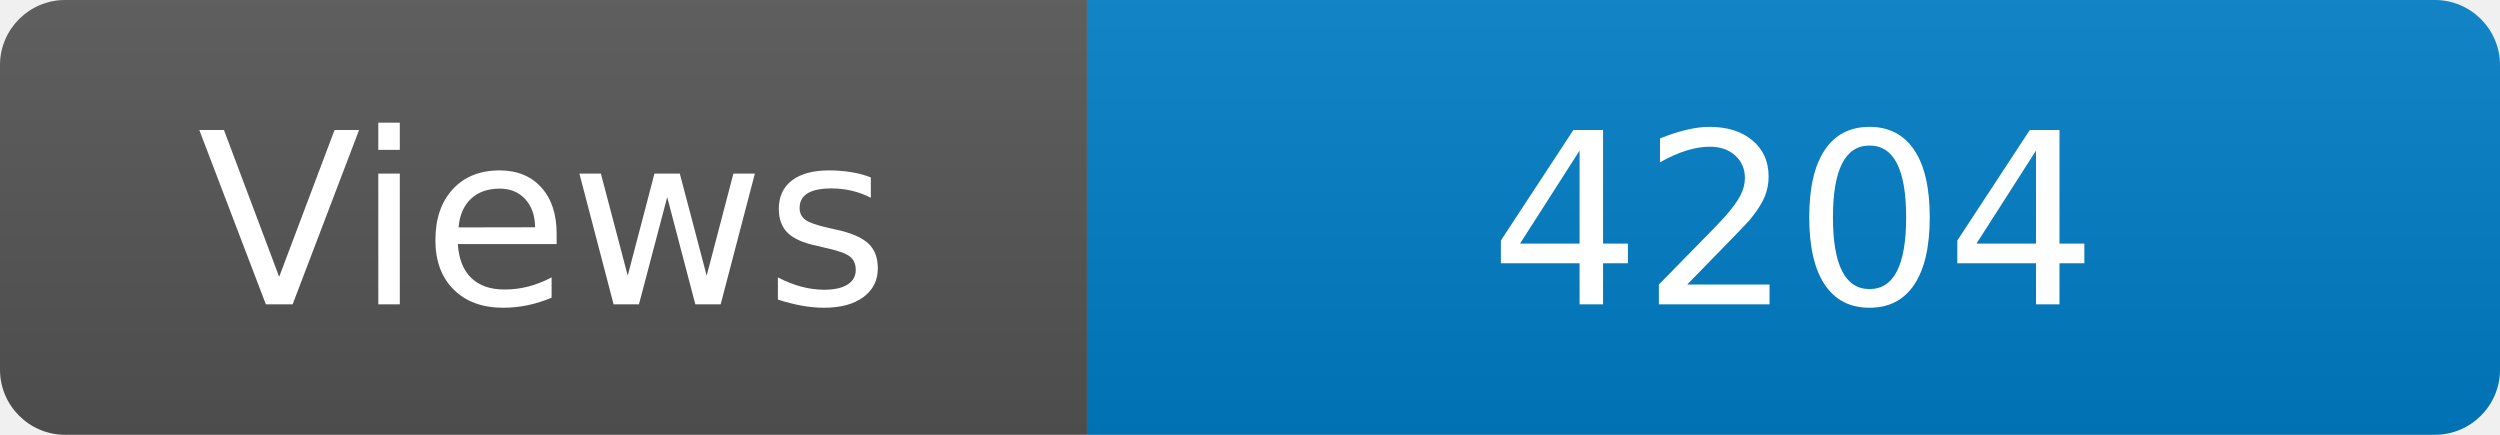
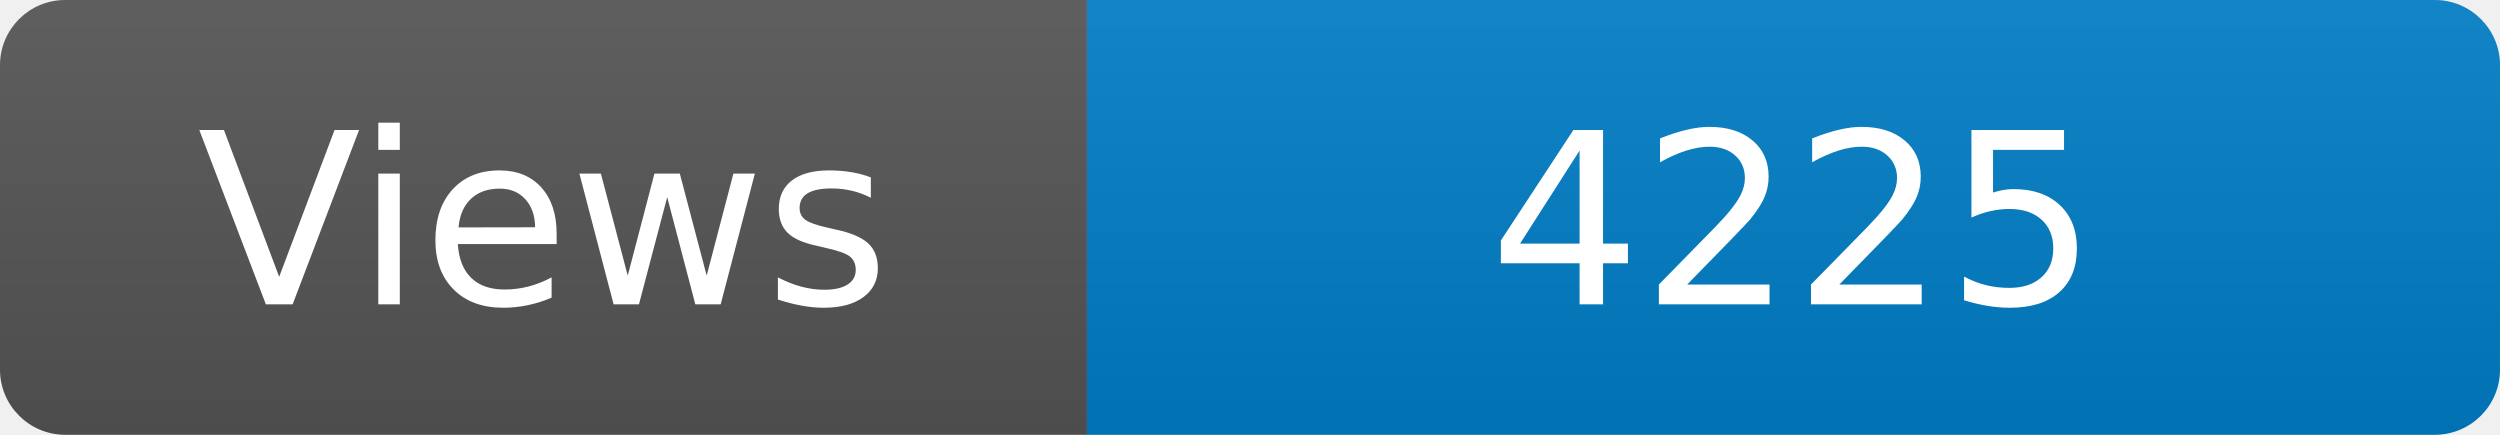
<svg xmlns="http://www.w3.org/2000/svg" width="115" height="20" role="img" aria-label="Maintained?: yes">
  <linearGradient id="s" x2="0" y2="100%">
    <stop offset="0" stop-color="#bbb" stop-opacity=".1" />
    <stop offset="1" stop-opacity=".1" />
  </linearGradient>
  <clipPath id="r">
    <rect width="115" height="20" rx="3" fill="#fff" />
  </clipPath>
  <g clip-path="url(#r)">
    <rect width="50" height="20" fill="#555" />
    <rect x="50" width="160" height="20" fill="#007ec6" />
    <rect width="115" height="20" fill="url(#s)" />
  </g>
  <g fill="#fff" text-anchor="middle" font-family="Verdana,Geneva,DejaVu Sans,sans-serif" font-size="110">
    <text x="250" y="140" transform="scale(.1)" fill="#fff">Views</text>
-     <text x="825" y="140" transform="scale(.1)" fill="#fff">4204</text>
+     <text x="825" y="140" transform="scale(.1)" fill="#fff">4225</text>
  </g>
</svg>
